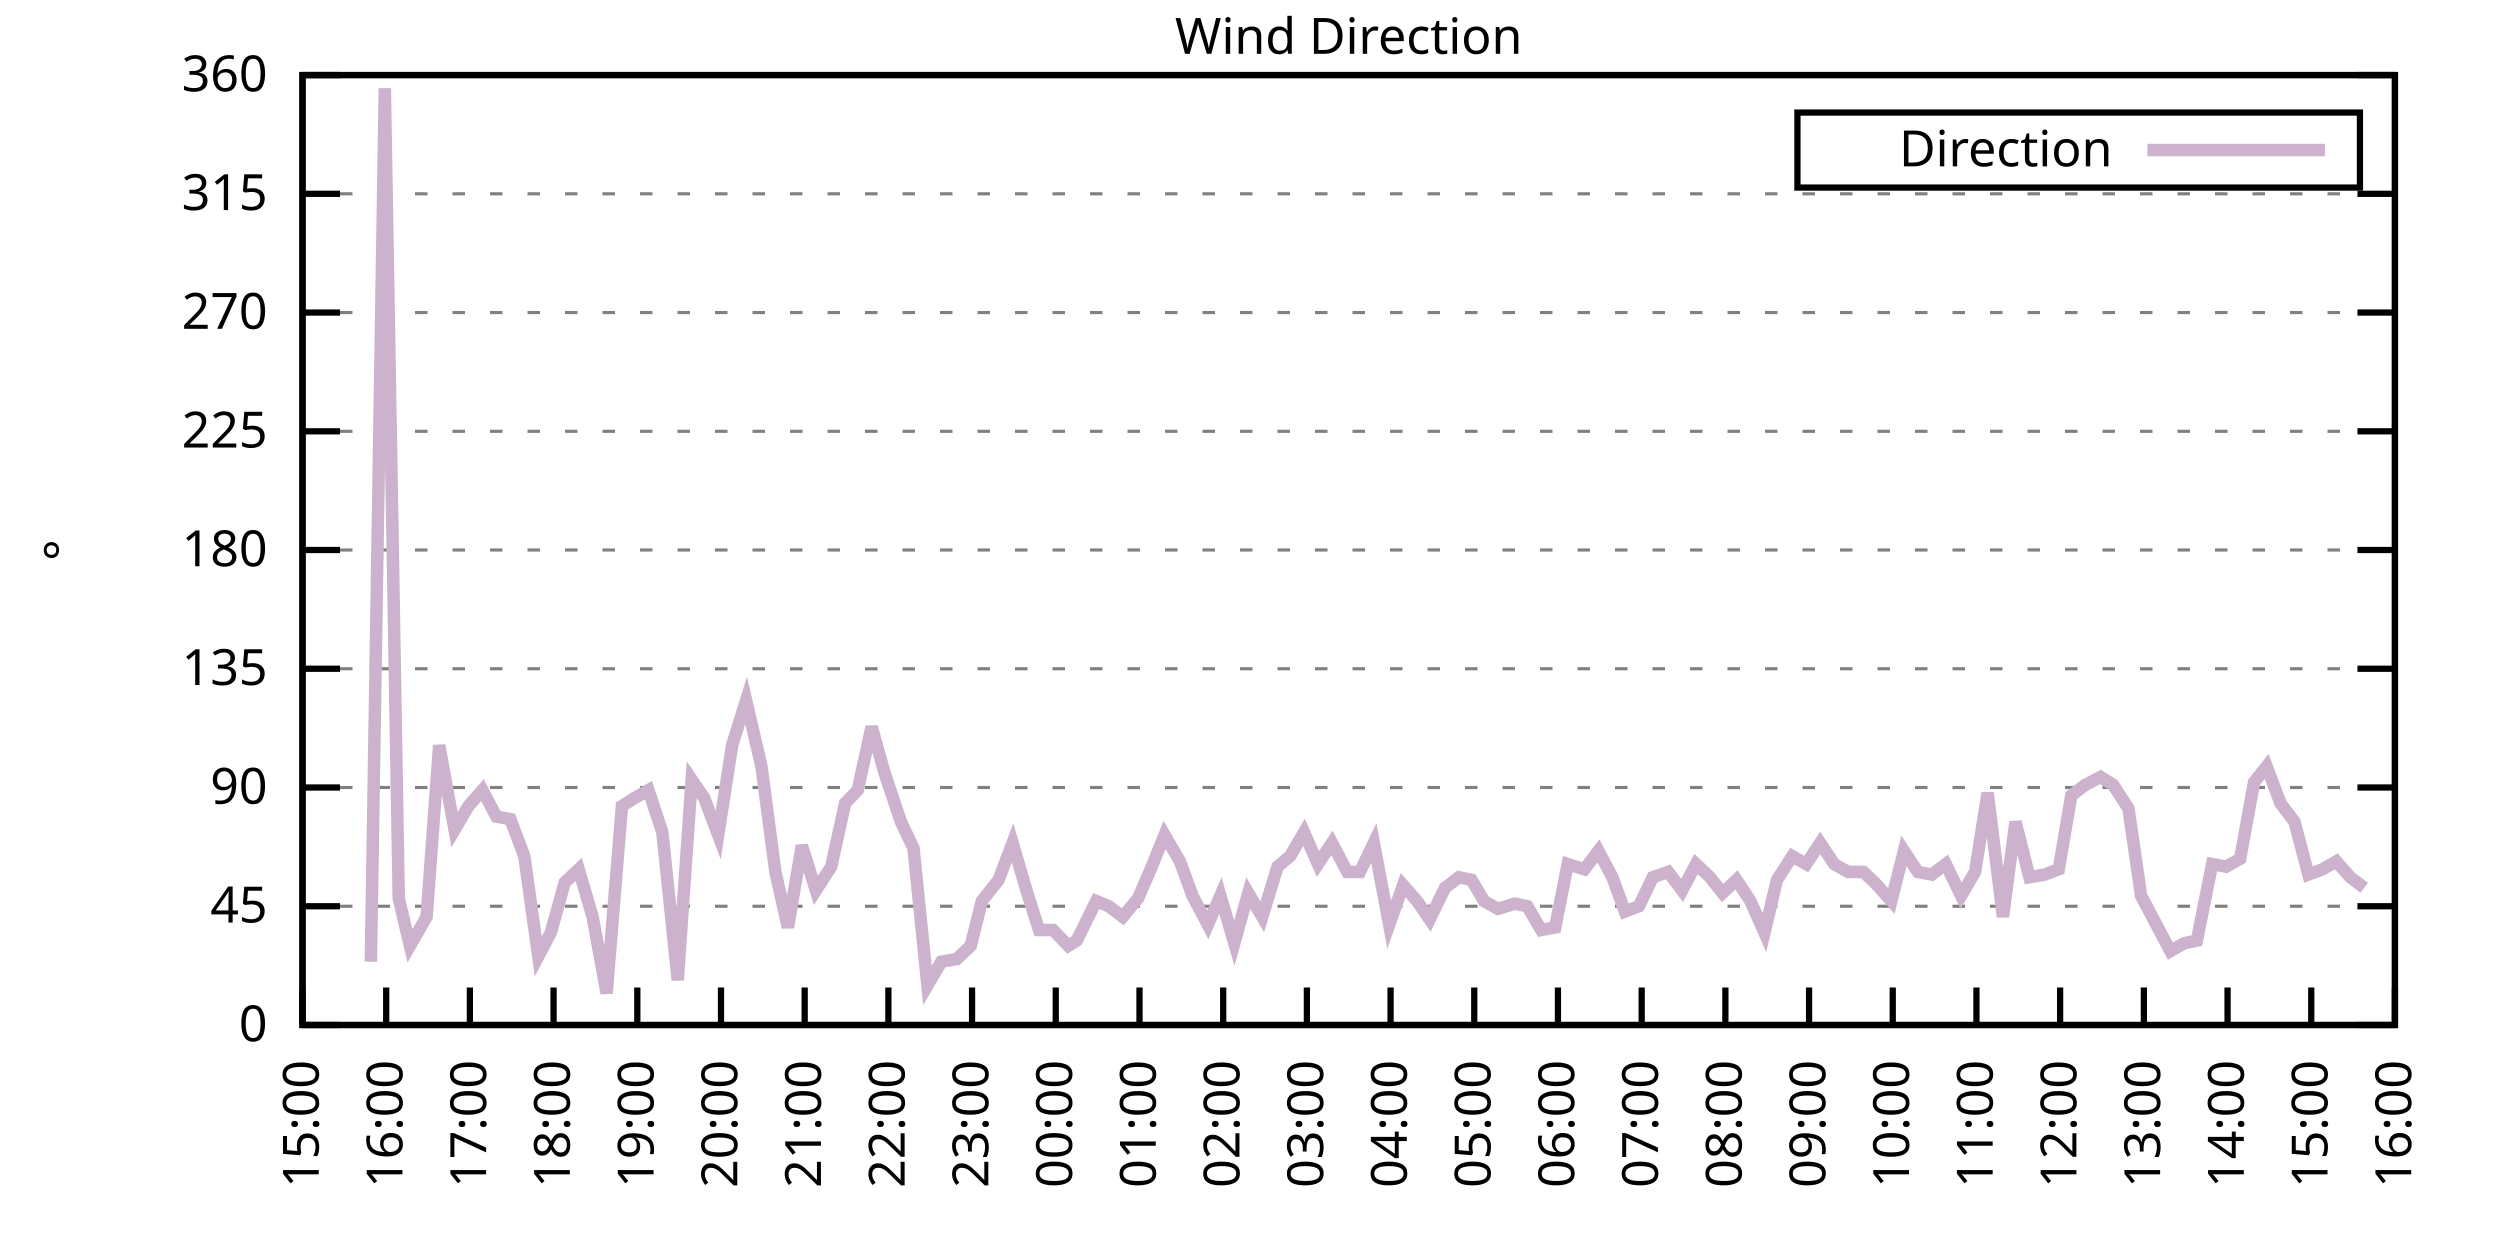
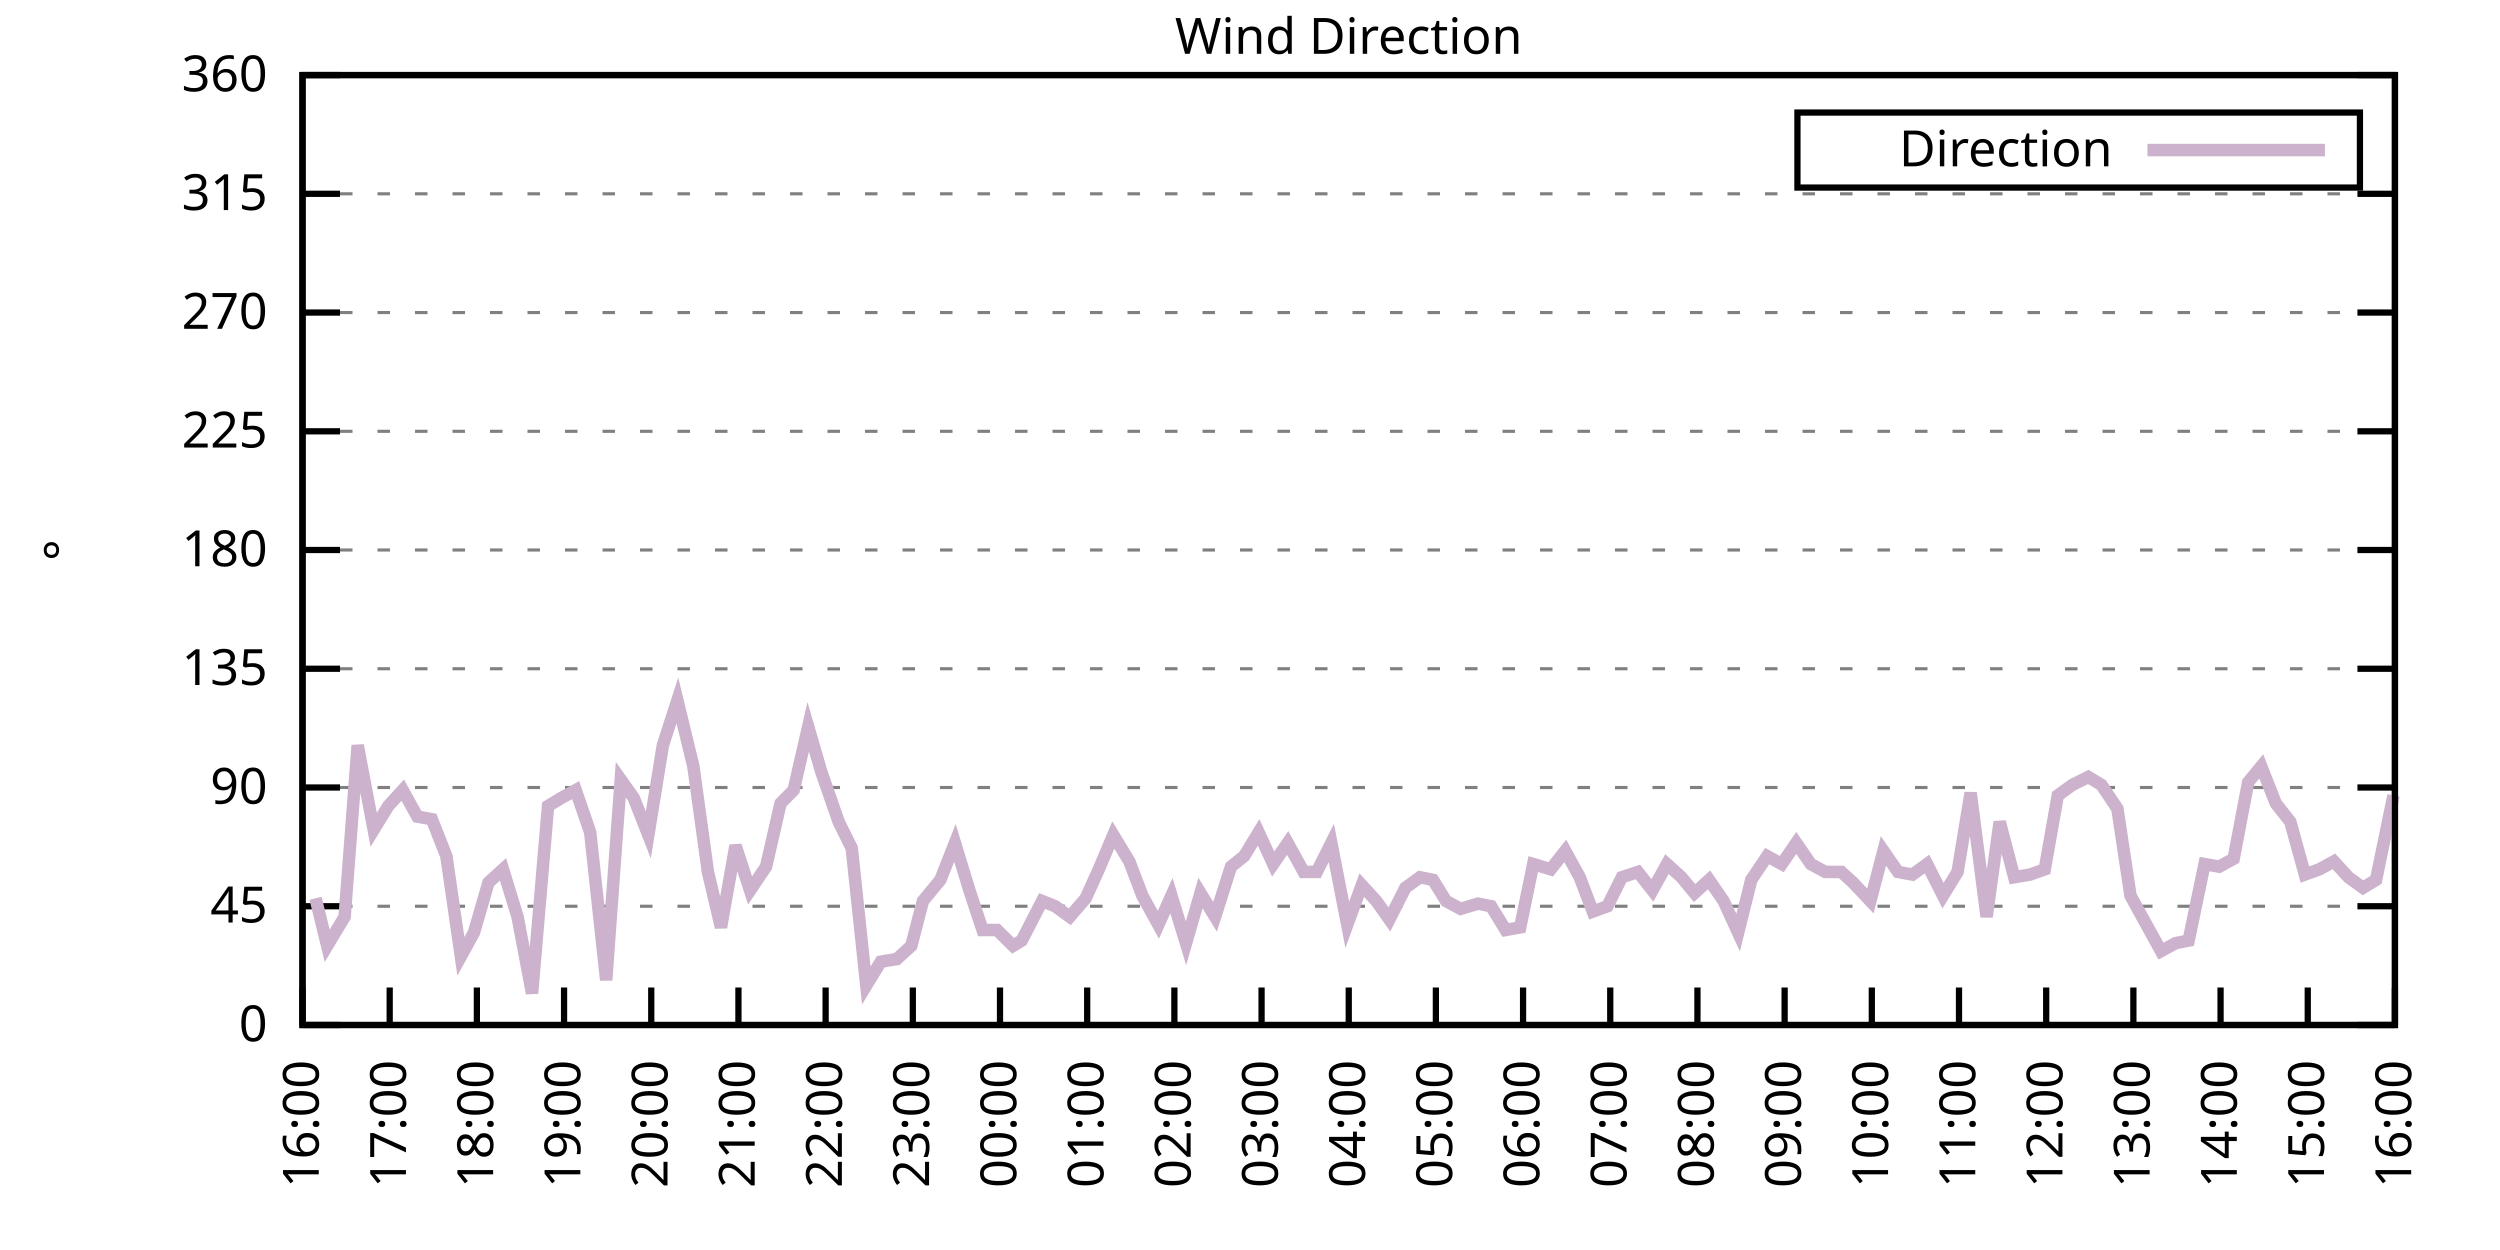
<svg xmlns="http://www.w3.org/2000/svg" xmlns:xlink="http://www.w3.org/1999/xlink" width="400" height="200" viewBox="0 0 400 200">
  <g id="gnuplot_canvas">
    <rect x="0" y="0" width="400" height="200" fill="none" />
    <defs>
      <circle id="gpDot" r="0.5" stroke-width="0.5" stroke="currentColor" />
      <path id="gpPt0" stroke-width="0.333" stroke="currentColor" d="M-1,0 h2 M0,-1 v2" />
      <path id="gpPt1" stroke-width="0.333" stroke="currentColor" d="M-1,-1 L1,1 M1,-1 L-1,1" />
      <path id="gpPt2" stroke-width="0.333" stroke="currentColor" d="M-1,0 L1,0 M0,-1 L0,1 M-1,-1 L1,1 M-1,1 L1,-1" />
      <rect id="gpPt3" stroke-width="0.333" stroke="currentColor" x="-1" y="-1" width="2" height="2" />
      <rect id="gpPt4" stroke-width="0.333" stroke="currentColor" fill="currentColor" x="-1" y="-1" width="2" height="2" />
      <circle id="gpPt5" stroke-width="0.333" stroke="currentColor" cx="0" cy="0" r="1" />
      <use xlink:href="#gpPt5" id="gpPt6" fill="currentColor" stroke="none" />
      <path id="gpPt7" stroke-width="0.333" stroke="currentColor" d="M0,-1.33 L-1.33,0.67 L1.33,0.67 z" />
      <use xlink:href="#gpPt7" id="gpPt8" fill="currentColor" stroke="none" />
      <use xlink:href="#gpPt7" id="gpPt9" stroke="currentColor" transform="rotate(180)" />
      <use xlink:href="#gpPt9" id="gpPt10" fill="currentColor" stroke="none" />
      <use xlink:href="#gpPt3" id="gpPt11" stroke="currentColor" transform="rotate(45)" />
      <use xlink:href="#gpPt11" id="gpPt12" fill="currentColor" stroke="none" />
      <path id="gpPt13" stroke-width="0.333" stroke="currentColor" d="M0,1.330 L1.265,0.411 L0.782,-1.067 L-0.782,-1.076 L-1.265,0.411 z" />
      <use xlink:href="#gpPt13" id="gpPt14" fill="currentColor" stroke="none" />
      <filter id="textbox" filterUnits="objectBoundingBox" x="0" y="0" height="1" width="1">
        <feFlood flood-color="white" flood-opacity="1" result="bgnd" />
        <feComposite in="SourceGraphic" in2="bgnd" operator="atop" />
      </filter>
      <filter id="greybox" filterUnits="objectBoundingBox" x="0" y="0" height="1" width="1">
        <feFlood flood-color="lightgrey" flood-opacity="1" result="grey" />
        <feComposite in="SourceGraphic" in2="grey" operator="atop" />
      </filter>
    </defs>
    <g fill="none" color="white" stroke="currentColor" stroke-width="1.00" stroke-linecap="butt" stroke-linejoin="miter">
</g>
    <g fill="none" color="black" stroke="currentColor" stroke-width="1.00" stroke-linecap="butt" stroke-linejoin="miter">
      <g stroke="none" shape-rendering="crispEdges">
        <polygon fill="rgb(255, 255, 255)" points="48.40,164.00 383.18,164.00 383.18,12.02 48.40,12.02 " />
      </g>
    </g>
    <g fill="none" color="black" stroke="currentColor" stroke-width="1.00" stroke-linecap="butt" stroke-linejoin="miter">
</g>
    <g fill="none" color="black" stroke="black" stroke-width="0.50" stroke-linecap="butt" stroke-linejoin="miter">
</g>
    <g fill="none" color="gray" stroke="currentColor" stroke-width="0.50" stroke-linecap="butt" stroke-linejoin="miter">
      <path stroke="gray" stroke-dasharray="2,4" class="gridline" d="M48.40,164.00 L383.19,164.00  " />
    </g>
    <g fill="none" color="gray" stroke="gray" stroke-width="1.00" stroke-linecap="butt" stroke-linejoin="miter">
</g>
    <g fill="none" color="black" stroke="currentColor" stroke-width="1.00" stroke-linecap="butt" stroke-linejoin="miter">
      <path stroke="black" d="M48.40,164.00 L54.40,164.00 M383.19,164.00 L377.19,164.00  " />
      <g transform="translate(42.80,166.60)" stroke="none" fill="black" font-family="Sans" font-size="8.00" text-anchor="end">
        <text>
          <tspan font-family="Sans"> 0</tspan>
        </text>
      </g>
    </g>
    <g fill="none" color="black" stroke="currentColor" stroke-width="1.00" stroke-linecap="butt" stroke-linejoin="miter">
</g>
    <g fill="none" color="black" stroke="black" stroke-width="0.50" stroke-linecap="butt" stroke-linejoin="miter">
</g>
    <g fill="none" color="gray" stroke="currentColor" stroke-width="0.50" stroke-linecap="butt" stroke-linejoin="miter">
      <path stroke="gray" stroke-dasharray="2,4" class="gridline" d="M48.40,145.00 L383.19,145.00  " />
    </g>
    <g fill="none" color="gray" stroke="gray" stroke-width="1.00" stroke-linecap="butt" stroke-linejoin="miter">
</g>
    <g fill="none" color="black" stroke="currentColor" stroke-width="1.00" stroke-linecap="butt" stroke-linejoin="miter">
      <path stroke="black" d="M48.40,145.00 L54.40,145.00 M383.19,145.00 L377.19,145.00  " />
      <g transform="translate(42.80,147.60)" stroke="none" fill="black" font-family="Sans" font-size="8.00" text-anchor="end">
        <text>
          <tspan font-family="Sans"> 45</tspan>
        </text>
      </g>
    </g>
    <g fill="none" color="black" stroke="currentColor" stroke-width="1.00" stroke-linecap="butt" stroke-linejoin="miter">
</g>
    <g fill="none" color="black" stroke="black" stroke-width="0.50" stroke-linecap="butt" stroke-linejoin="miter">
</g>
    <g fill="none" color="gray" stroke="currentColor" stroke-width="0.50" stroke-linecap="butt" stroke-linejoin="miter">
      <path stroke="gray" stroke-dasharray="2,4" class="gridline" d="M48.40,126.00 L383.19,126.00  " />
    </g>
    <g fill="none" color="gray" stroke="gray" stroke-width="1.00" stroke-linecap="butt" stroke-linejoin="miter">
</g>
    <g fill="none" color="black" stroke="currentColor" stroke-width="1.00" stroke-linecap="butt" stroke-linejoin="miter">
      <path stroke="black" d="M48.40,126.00 L54.40,126.00 M383.19,126.00 L377.19,126.00  " />
      <g transform="translate(42.80,128.60)" stroke="none" fill="black" font-family="Sans" font-size="8.00" text-anchor="end">
        <text>
          <tspan font-family="Sans"> 90</tspan>
        </text>
      </g>
    </g>
    <g fill="none" color="black" stroke="currentColor" stroke-width="1.00" stroke-linecap="butt" stroke-linejoin="miter">
</g>
    <g fill="none" color="black" stroke="black" stroke-width="0.50" stroke-linecap="butt" stroke-linejoin="miter">
</g>
    <g fill="none" color="gray" stroke="currentColor" stroke-width="0.50" stroke-linecap="butt" stroke-linejoin="miter">
      <path stroke="gray" stroke-dasharray="2,4" class="gridline" d="M48.40,107.00 L383.19,107.00  " />
    </g>
    <g fill="none" color="gray" stroke="gray" stroke-width="1.00" stroke-linecap="butt" stroke-linejoin="miter">
</g>
    <g fill="none" color="black" stroke="currentColor" stroke-width="1.00" stroke-linecap="butt" stroke-linejoin="miter">
      <path stroke="black" d="M48.40,107.00 L54.40,107.00 M383.19,107.00 L377.19,107.00  " />
      <g transform="translate(42.80,109.60)" stroke="none" fill="black" font-family="Sans" font-size="8.00" text-anchor="end">
        <text>
          <tspan font-family="Sans"> 135</tspan>
        </text>
      </g>
    </g>
    <g fill="none" color="black" stroke="currentColor" stroke-width="1.00" stroke-linecap="butt" stroke-linejoin="miter">
</g>
    <g fill="none" color="black" stroke="black" stroke-width="0.50" stroke-linecap="butt" stroke-linejoin="miter">
</g>
    <g fill="none" color="gray" stroke="currentColor" stroke-width="0.50" stroke-linecap="butt" stroke-linejoin="miter">
      <path stroke="gray" stroke-dasharray="2,4" class="gridline" d="M48.40,88.00 L383.19,88.00  " />
    </g>
    <g fill="none" color="gray" stroke="gray" stroke-width="1.00" stroke-linecap="butt" stroke-linejoin="miter">
</g>
    <g fill="none" color="black" stroke="currentColor" stroke-width="1.00" stroke-linecap="butt" stroke-linejoin="miter">
      <path stroke="black" d="M48.40,88.00 L54.40,88.00 M383.19,88.00 L377.19,88.00  " />
      <g transform="translate(42.80,90.60)" stroke="none" fill="black" font-family="Sans" font-size="8.00" text-anchor="end">
        <text>
          <tspan font-family="Sans"> 180</tspan>
        </text>
      </g>
    </g>
    <g fill="none" color="black" stroke="currentColor" stroke-width="1.00" stroke-linecap="butt" stroke-linejoin="miter">
</g>
    <g fill="none" color="black" stroke="black" stroke-width="0.50" stroke-linecap="butt" stroke-linejoin="miter">
</g>
    <g fill="none" color="gray" stroke="currentColor" stroke-width="0.50" stroke-linecap="butt" stroke-linejoin="miter">
      <path stroke="gray" stroke-dasharray="2,4" class="gridline" d="M48.40,69.01 L383.19,69.01  " />
    </g>
    <g fill="none" color="gray" stroke="gray" stroke-width="1.00" stroke-linecap="butt" stroke-linejoin="miter">
</g>
    <g fill="none" color="black" stroke="currentColor" stroke-width="1.00" stroke-linecap="butt" stroke-linejoin="miter">
      <path stroke="black" d="M48.40,69.01 L54.40,69.01 M383.19,69.01 L377.19,69.01  " />
      <g transform="translate(42.80,71.61)" stroke="none" fill="black" font-family="Sans" font-size="8.00" text-anchor="end">
        <text>
          <tspan font-family="Sans"> 225</tspan>
        </text>
      </g>
    </g>
    <g fill="none" color="black" stroke="currentColor" stroke-width="1.00" stroke-linecap="butt" stroke-linejoin="miter">
</g>
    <g fill="none" color="black" stroke="black" stroke-width="0.50" stroke-linecap="butt" stroke-linejoin="miter">
</g>
    <g fill="none" color="gray" stroke="currentColor" stroke-width="0.50" stroke-linecap="butt" stroke-linejoin="miter">
      <path stroke="gray" stroke-dasharray="2,4" class="gridline" d="M48.40,50.01 L383.19,50.01  " />
    </g>
    <g fill="none" color="gray" stroke="gray" stroke-width="1.00" stroke-linecap="butt" stroke-linejoin="miter">
</g>
    <g fill="none" color="black" stroke="currentColor" stroke-width="1.00" stroke-linecap="butt" stroke-linejoin="miter">
      <path stroke="black" d="M48.40,50.01 L54.40,50.01 M383.19,50.01 L377.19,50.01  " />
      <g transform="translate(42.80,52.61)" stroke="none" fill="black" font-family="Sans" font-size="8.00" text-anchor="end">
        <text>
          <tspan font-family="Sans"> 270</tspan>
        </text>
      </g>
    </g>
    <g fill="none" color="black" stroke="currentColor" stroke-width="1.00" stroke-linecap="butt" stroke-linejoin="miter">
</g>
    <g fill="none" color="black" stroke="black" stroke-width="0.50" stroke-linecap="butt" stroke-linejoin="miter">
</g>
    <g fill="none" color="gray" stroke="currentColor" stroke-width="0.50" stroke-linecap="butt" stroke-linejoin="miter">
      <path stroke="gray" stroke-dasharray="2,4" class="gridline" d="M48.40,31.01 L383.19,31.01  " />
    </g>
    <g fill="none" color="gray" stroke="gray" stroke-width="1.00" stroke-linecap="butt" stroke-linejoin="miter">
</g>
    <g fill="none" color="black" stroke="currentColor" stroke-width="1.00" stroke-linecap="butt" stroke-linejoin="miter">
      <path stroke="black" d="M48.40,31.01 L54.40,31.01 M383.19,31.01 L377.19,31.01  " />
      <g transform="translate(42.80,33.61)" stroke="none" fill="black" font-family="Sans" font-size="8.00" text-anchor="end">
        <text>
          <tspan font-family="Sans"> 315</tspan>
        </text>
      </g>
    </g>
    <g fill="none" color="black" stroke="currentColor" stroke-width="1.00" stroke-linecap="butt" stroke-linejoin="miter">
</g>
    <g fill="none" color="black" stroke="black" stroke-width="0.50" stroke-linecap="butt" stroke-linejoin="miter">
</g>
    <g fill="none" color="gray" stroke="currentColor" stroke-width="0.50" stroke-linecap="butt" stroke-linejoin="miter">
      <path stroke="gray" stroke-dasharray="2,4" class="gridline" d="M48.40,12.01 L383.19,12.01  " />
    </g>
    <g fill="none" color="gray" stroke="gray" stroke-width="1.00" stroke-linecap="butt" stroke-linejoin="miter">
</g>
    <g fill="none" color="black" stroke="currentColor" stroke-width="1.00" stroke-linecap="butt" stroke-linejoin="miter">
      <path stroke="black" d="M48.40,12.01 L54.40,12.01 M383.19,12.01 L377.19,12.01  " />
      <g transform="translate(42.80,14.61)" stroke="none" fill="black" font-family="Sans" font-size="8.00" text-anchor="end">
        <text>
          <tspan font-family="Sans"> 360</tspan>
        </text>
      </g>
    </g>
    <g fill="none" color="black" stroke="currentColor" stroke-width="1.00" stroke-linecap="butt" stroke-linejoin="miter">
      <path stroke="black" d="M48.40,164.00 L48.40,158.00  " />
      <g transform="translate(51.00,169.60) rotate(270.00)" stroke="none" fill="black" font-family="Sans" font-size="8.00" text-anchor="end">
        <text>
-           <tspan font-family="Sans">15:00</tspan>
-         </text>
-       </g>
-     </g>
-     <g fill="none" color="black" stroke="currentColor" stroke-width="1.00" stroke-linecap="butt" stroke-linejoin="miter">
-       <path stroke="black" d="M61.79,164.00 L61.79,158.00  " />
-       <g transform="translate(64.39,169.60) rotate(270.00)" stroke="none" fill="black" font-family="Sans" font-size="8.00" text-anchor="end">
-         <text>
          <tspan font-family="Sans">16:00</tspan>
        </text>
      </g>
    </g>
    <g fill="none" color="black" stroke="currentColor" stroke-width="1.00" stroke-linecap="butt" stroke-linejoin="miter">
-       <path stroke="black" d="M75.18,164.00 L75.18,158.00  " />
-       <g transform="translate(77.78,169.60) rotate(270.00)" stroke="none" fill="black" font-family="Sans" font-size="8.00" text-anchor="end">
+       <path stroke="black" d="M62.35,164.00 L62.35,158.00  " />
+       <g transform="translate(64.95,169.60) rotate(270.00)" stroke="none" fill="black" font-family="Sans" font-size="8.00" text-anchor="end">
        <text>
          <tspan font-family="Sans">17:00</tspan>
        </text>
      </g>
    </g>
    <g fill="none" color="black" stroke="currentColor" stroke-width="1.00" stroke-linecap="butt" stroke-linejoin="miter">
-       <path stroke="black" d="M88.57,164.00 L88.57,158.00  " />
-       <g transform="translate(91.17,169.60) rotate(270.00)" stroke="none" fill="black" font-family="Sans" font-size="8.00" text-anchor="end">
+       <path stroke="black" d="M76.30,164.00 L76.30,158.00  " />
+       <g transform="translate(78.90,169.60) rotate(270.00)" stroke="none" fill="black" font-family="Sans" font-size="8.00" text-anchor="end">
        <text>
          <tspan font-family="Sans">18:00</tspan>
        </text>
      </g>
    </g>
    <g fill="none" color="black" stroke="currentColor" stroke-width="1.00" stroke-linecap="butt" stroke-linejoin="miter">
-       <path stroke="black" d="M101.97,164.00 L101.97,158.00  " />
-       <g transform="translate(104.57,169.60) rotate(270.00)" stroke="none" fill="black" font-family="Sans" font-size="8.00" text-anchor="end">
+       <path stroke="black" d="M90.25,164.00 L90.25,158.00  " />
+       <g transform="translate(92.85,169.60) rotate(270.00)" stroke="none" fill="black" font-family="Sans" font-size="8.00" text-anchor="end">
        <text>
          <tspan font-family="Sans">19:00</tspan>
        </text>
      </g>
    </g>
    <g fill="none" color="black" stroke="currentColor" stroke-width="1.00" stroke-linecap="butt" stroke-linejoin="miter">
-       <path stroke="black" d="M115.36,164.00 L115.36,158.00  " />
-       <g transform="translate(117.96,169.60) rotate(270.00)" stroke="none" fill="black" font-family="Sans" font-size="8.00" text-anchor="end">
+       <path stroke="black" d="M104.20,164.00 L104.20,158.00  " />
+       <g transform="translate(106.80,169.60) rotate(270.00)" stroke="none" fill="black" font-family="Sans" font-size="8.00" text-anchor="end">
        <text>
          <tspan font-family="Sans">20:00</tspan>
        </text>
      </g>
    </g>
    <g fill="none" color="black" stroke="currentColor" stroke-width="1.00" stroke-linecap="butt" stroke-linejoin="miter">
-       <path stroke="black" d="M128.75,164.00 L128.75,158.00  " />
-       <g transform="translate(131.35,169.60) rotate(270.00)" stroke="none" fill="black" font-family="Sans" font-size="8.00" text-anchor="end">
+       <path stroke="black" d="M118.15,164.00 L118.15,158.00  " />
+       <g transform="translate(120.75,169.60) rotate(270.00)" stroke="none" fill="black" font-family="Sans" font-size="8.00" text-anchor="end">
        <text>
          <tspan font-family="Sans">21:00</tspan>
        </text>
      </g>
    </g>
    <g fill="none" color="black" stroke="currentColor" stroke-width="1.00" stroke-linecap="butt" stroke-linejoin="miter">
-       <path stroke="black" d="M142.14,164.00 L142.14,158.00  " />
-       <g transform="translate(144.74,169.60) rotate(270.00)" stroke="none" fill="black" font-family="Sans" font-size="8.00" text-anchor="end">
+       <path stroke="black" d="M132.10,164.00 L132.10,158.00  " />
+       <g transform="translate(134.70,169.60) rotate(270.00)" stroke="none" fill="black" font-family="Sans" font-size="8.00" text-anchor="end">
        <text>
          <tspan font-family="Sans">22:00</tspan>
        </text>
      </g>
    </g>
    <g fill="none" color="black" stroke="currentColor" stroke-width="1.00" stroke-linecap="butt" stroke-linejoin="miter">
-       <path stroke="black" d="M155.53,164.00 L155.53,158.00  " />
-       <g transform="translate(158.13,169.60) rotate(270.00)" stroke="none" fill="black" font-family="Sans" font-size="8.00" text-anchor="end">
+       <path stroke="black" d="M146.05,164.00 L146.05,158.00  " />
+       <g transform="translate(148.65,169.60) rotate(270.00)" stroke="none" fill="black" font-family="Sans" font-size="8.00" text-anchor="end">
        <text>
          <tspan font-family="Sans">23:00</tspan>
        </text>
      </g>
    </g>
    <g fill="none" color="black" stroke="currentColor" stroke-width="1.00" stroke-linecap="butt" stroke-linejoin="miter">
-       <path stroke="black" d="M168.92,164.00 L168.92,158.00  " />
-       <g transform="translate(171.52,169.60) rotate(270.00)" stroke="none" fill="black" font-family="Sans" font-size="8.00" text-anchor="end">
+       <path stroke="black" d="M160.00,164.00 L160.00,158.00  " />
+       <g transform="translate(162.60,169.60) rotate(270.00)" stroke="none" fill="black" font-family="Sans" font-size="8.00" text-anchor="end">
        <text>
          <tspan font-family="Sans">00:00</tspan>
        </text>
      </g>
    </g>
    <g fill="none" color="black" stroke="currentColor" stroke-width="1.00" stroke-linecap="butt" stroke-linejoin="miter">
-       <path stroke="black" d="M182.32,164.00 L182.32,158.00  " />
-       <g transform="translate(184.92,169.60) rotate(270.00)" stroke="none" fill="black" font-family="Sans" font-size="8.00" text-anchor="end">
+       <path stroke="black" d="M173.95,164.00 L173.95,158.00  " />
+       <g transform="translate(176.55,169.60) rotate(270.00)" stroke="none" fill="black" font-family="Sans" font-size="8.00" text-anchor="end">
        <text>
          <tspan font-family="Sans">01:00</tspan>
        </text>
      </g>
    </g>
    <g fill="none" color="black" stroke="currentColor" stroke-width="1.00" stroke-linecap="butt" stroke-linejoin="miter">
-       <path stroke="black" d="M195.71,164.00 L195.71,158.00  " />
-       <g transform="translate(198.31,169.60) rotate(270.00)" stroke="none" fill="black" font-family="Sans" font-size="8.00" text-anchor="end">
+       <path stroke="black" d="M187.90,164.00 L187.90,158.00  " />
+       <g transform="translate(190.50,169.60) rotate(270.00)" stroke="none" fill="black" font-family="Sans" font-size="8.00" text-anchor="end">
        <text>
          <tspan font-family="Sans">02:00</tspan>
        </text>
      </g>
    </g>
    <g fill="none" color="black" stroke="currentColor" stroke-width="1.00" stroke-linecap="butt" stroke-linejoin="miter">
-       <path stroke="black" d="M209.10,164.00 L209.10,158.00  " />
-       <g transform="translate(211.70,169.60) rotate(270.00)" stroke="none" fill="black" font-family="Sans" font-size="8.00" text-anchor="end">
+       <path stroke="black" d="M201.85,164.00 L201.85,158.00  " />
+       <g transform="translate(204.45,169.60) rotate(270.00)" stroke="none" fill="black" font-family="Sans" font-size="8.00" text-anchor="end">
        <text>
          <tspan font-family="Sans">03:00</tspan>
        </text>
      </g>
    </g>
    <g fill="none" color="black" stroke="currentColor" stroke-width="1.00" stroke-linecap="butt" stroke-linejoin="miter">
-       <path stroke="black" d="M222.49,164.00 L222.49,158.00  " />
-       <g transform="translate(225.09,169.60) rotate(270.00)" stroke="none" fill="black" font-family="Sans" font-size="8.00" text-anchor="end">
+       <path stroke="black" d="M215.80,164.00 L215.80,158.00  " />
+       <g transform="translate(218.40,169.60) rotate(270.00)" stroke="none" fill="black" font-family="Sans" font-size="8.00" text-anchor="end">
        <text>
          <tspan font-family="Sans">04:00</tspan>
        </text>
      </g>
    </g>
    <g fill="none" color="black" stroke="currentColor" stroke-width="1.00" stroke-linecap="butt" stroke-linejoin="miter">
-       <path stroke="black" d="M235.88,164.00 L235.88,158.00  " />
-       <g transform="translate(238.48,169.60) rotate(270.00)" stroke="none" fill="black" font-family="Sans" font-size="8.00" text-anchor="end">
+       <path stroke="black" d="M229.74,164.00 L229.74,158.00  " />
+       <g transform="translate(232.34,169.60) rotate(270.00)" stroke="none" fill="black" font-family="Sans" font-size="8.00" text-anchor="end">
        <text>
          <tspan font-family="Sans">05:00</tspan>
        </text>
      </g>
    </g>
    <g fill="none" color="black" stroke="currentColor" stroke-width="1.00" stroke-linecap="butt" stroke-linejoin="miter">
-       <path stroke="black" d="M249.27,164.00 L249.27,158.00  " />
-       <g transform="translate(251.87,169.60) rotate(270.00)" stroke="none" fill="black" font-family="Sans" font-size="8.00" text-anchor="end">
+       <path stroke="black" d="M243.69,164.00 L243.69,158.00  " />
+       <g transform="translate(246.29,169.60) rotate(270.00)" stroke="none" fill="black" font-family="Sans" font-size="8.00" text-anchor="end">
        <text>
          <tspan font-family="Sans">06:00</tspan>
        </text>
      </g>
    </g>
    <g fill="none" color="black" stroke="currentColor" stroke-width="1.00" stroke-linecap="butt" stroke-linejoin="miter">
-       <path stroke="black" d="M262.67,164.00 L262.67,158.00  " />
-       <g transform="translate(265.27,169.60) rotate(270.00)" stroke="none" fill="black" font-family="Sans" font-size="8.00" text-anchor="end">
+       <path stroke="black" d="M257.64,164.00 L257.64,158.00  " />
+       <g transform="translate(260.24,169.60) rotate(270.00)" stroke="none" fill="black" font-family="Sans" font-size="8.00" text-anchor="end">
        <text>
          <tspan font-family="Sans">07:00</tspan>
        </text>
      </g>
    </g>
    <g fill="none" color="black" stroke="currentColor" stroke-width="1.00" stroke-linecap="butt" stroke-linejoin="miter">
-       <path stroke="black" d="M276.06,164.00 L276.06,158.00  " />
-       <g transform="translate(278.66,169.60) rotate(270.00)" stroke="none" fill="black" font-family="Sans" font-size="8.00" text-anchor="end">
+       <path stroke="black" d="M271.59,164.00 L271.59,158.00  " />
+       <g transform="translate(274.19,169.60) rotate(270.00)" stroke="none" fill="black" font-family="Sans" font-size="8.00" text-anchor="end">
        <text>
          <tspan font-family="Sans">08:00</tspan>
        </text>
      </g>
    </g>
    <g fill="none" color="black" stroke="currentColor" stroke-width="1.00" stroke-linecap="butt" stroke-linejoin="miter">
-       <path stroke="black" d="M289.45,164.00 L289.45,158.00  " />
-       <g transform="translate(292.05,169.60) rotate(270.00)" stroke="none" fill="black" font-family="Sans" font-size="8.00" text-anchor="end">
+       <path stroke="black" d="M285.54,164.00 L285.54,158.00  " />
+       <g transform="translate(288.14,169.60) rotate(270.00)" stroke="none" fill="black" font-family="Sans" font-size="8.00" text-anchor="end">
        <text>
          <tspan font-family="Sans">09:00</tspan>
        </text>
      </g>
    </g>
    <g fill="none" color="black" stroke="currentColor" stroke-width="1.00" stroke-linecap="butt" stroke-linejoin="miter">
-       <path stroke="black" d="M302.84,164.00 L302.84,158.00  " />
-       <g transform="translate(305.44,169.60) rotate(270.00)" stroke="none" fill="black" font-family="Sans" font-size="8.00" text-anchor="end">
+       <path stroke="black" d="M299.49,164.00 L299.49,158.00  " />
+       <g transform="translate(302.09,169.60) rotate(270.00)" stroke="none" fill="black" font-family="Sans" font-size="8.00" text-anchor="end">
        <text>
          <tspan font-family="Sans">10:00</tspan>
        </text>
      </g>
    </g>
    <g fill="none" color="black" stroke="currentColor" stroke-width="1.00" stroke-linecap="butt" stroke-linejoin="miter">
-       <path stroke="black" d="M316.23,164.00 L316.23,158.00  " />
-       <g transform="translate(318.83,169.60) rotate(270.00)" stroke="none" fill="black" font-family="Sans" font-size="8.00" text-anchor="end">
+       <path stroke="black" d="M313.44,164.00 L313.44,158.00  " />
+       <g transform="translate(316.04,169.60) rotate(270.00)" stroke="none" fill="black" font-family="Sans" font-size="8.00" text-anchor="end">
        <text>
          <tspan font-family="Sans">11:00</tspan>
        </text>
      </g>
    </g>
    <g fill="none" color="black" stroke="currentColor" stroke-width="1.00" stroke-linecap="butt" stroke-linejoin="miter">
-       <path stroke="black" d="M329.62,164.00 L329.62,158.00  " />
-       <g transform="translate(332.22,169.60) rotate(270.00)" stroke="none" fill="black" font-family="Sans" font-size="8.00" text-anchor="end">
+       <path stroke="black" d="M327.39,164.00 L327.39,158.00  " />
+       <g transform="translate(329.99,169.60) rotate(270.00)" stroke="none" fill="black" font-family="Sans" font-size="8.00" text-anchor="end">
        <text>
          <tspan font-family="Sans">12:00</tspan>
        </text>
      </g>
    </g>
    <g fill="none" color="black" stroke="currentColor" stroke-width="1.00" stroke-linecap="butt" stroke-linejoin="miter">
-       <path stroke="black" d="M343.02,164.00 L343.02,158.00  " />
-       <g transform="translate(345.62,169.60) rotate(270.00)" stroke="none" fill="black" font-family="Sans" font-size="8.00" text-anchor="end">
+       <path stroke="black" d="M341.34,164.00 L341.34,158.00  " />
+       <g transform="translate(343.94,169.60) rotate(270.00)" stroke="none" fill="black" font-family="Sans" font-size="8.00" text-anchor="end">
        <text>
          <tspan font-family="Sans">13:00</tspan>
        </text>
      </g>
    </g>
    <g fill="none" color="black" stroke="currentColor" stroke-width="1.00" stroke-linecap="butt" stroke-linejoin="miter">
-       <path stroke="black" d="M356.41,164.00 L356.41,158.00  " />
-       <g transform="translate(359.01,169.60) rotate(270.00)" stroke="none" fill="black" font-family="Sans" font-size="8.00" text-anchor="end">
+       <path stroke="black" d="M355.29,164.00 L355.29,158.00  " />
+       <g transform="translate(357.89,169.60) rotate(270.00)" stroke="none" fill="black" font-family="Sans" font-size="8.00" text-anchor="end">
        <text>
          <tspan font-family="Sans">14:00</tspan>
        </text>
      </g>
    </g>
    <g fill="none" color="black" stroke="currentColor" stroke-width="1.00" stroke-linecap="butt" stroke-linejoin="miter">
-       <path stroke="black" d="M369.80,164.00 L369.80,158.00  " />
-       <g transform="translate(372.40,169.60) rotate(270.00)" stroke="none" fill="black" font-family="Sans" font-size="8.00" text-anchor="end">
+       <path stroke="black" d="M369.24,164.00 L369.24,158.00  " />
+       <g transform="translate(371.84,169.60) rotate(270.00)" stroke="none" fill="black" font-family="Sans" font-size="8.00" text-anchor="end">
        <text>
          <tspan font-family="Sans">15:00</tspan>
        </text>
      </g>
    </g>
    <g fill="none" color="black" stroke="currentColor" stroke-width="1.00" stroke-linecap="butt" stroke-linejoin="miter">
      <path stroke="black" d="M383.19,164.00 L383.19,158.00  " />
      <g transform="translate(385.79,169.60) rotate(270.00)" stroke="none" fill="black" font-family="Sans" font-size="8.00" text-anchor="end">
        <text>
          <tspan font-family="Sans">16:00</tspan>
        </text>
      </g>
    </g>
    <g fill="none" color="black" stroke="currentColor" stroke-width="1.00" stroke-linecap="butt" stroke-linejoin="miter">
</g>
    <g fill="none" color="black" stroke="currentColor" stroke-width="1.00" stroke-linecap="butt" stroke-linejoin="miter">
      <path stroke="black" d="M48.40,12.01 L48.40,164.00 L383.19,164.00 L383.19,12.01 L48.40,12.01 Z  " />
    </g>
    <g fill="none" color="black" stroke="currentColor" stroke-width="1.00" stroke-linecap="butt" stroke-linejoin="miter">
</g>
    <g fill="none" color="black" stroke="currentColor" stroke-width="1.00" stroke-linecap="butt" stroke-linejoin="miter">
      <path stroke="black" d="M287.59,30.01 L287.59,18.01 L377.59,18.01 L377.59,30.01 L287.59,30.01 Z  " />
    </g>
    <g id="Wind_direction_plot_1">
      <g fill="none" color="white" stroke="black" stroke-width="2.00" stroke-linecap="butt" stroke-linejoin="miter">
</g>
      <g fill="none" color="black" stroke="currentColor" stroke-width="2.00" stroke-linecap="butt" stroke-linejoin="miter">
        <g transform="translate(337.99,26.61)" stroke="none" fill="black" font-family="Sans" font-size="8.00" text-anchor="end">
          <text>
            <tspan font-family="Sans">Direction</tspan>
          </text>
        </g>
      </g>
      <g fill="none" color="black" stroke="currentColor" stroke-width="2.00" stroke-linecap="butt" stroke-linejoin="miter">
-         <path stroke="rgb(204, 178, 204)" d="M343.59,24.01 L371.99,24.01 M59.34,153.87 L61.57,14.12 L63.80,143.73 L65.59,151.33 L68.26,146.69 L70.27,119.25   L72.73,132.76 L74.96,128.96 L77.19,126.42 L79.42,130.65 L81.66,131.07 L83.89,136.98 L86.12,153.02 L88.13,149.22   L90.36,141.20 L92.59,139.09 L94.82,146.69 L97.06,158.93 L99.51,128.96 L101.52,127.69 L103.75,126.42 L105.98,133.18   L108.44,156.82 L110.67,124.74 L112.68,127.69 L114.91,133.60 L117.14,119.25 L119.38,112.07 L121.83,122.62 L124.06,139.51   L126.07,148.38 L128.30,135.29 L130.54,142.47 L132.99,138.67 L135.22,128.54 L137.23,126.42 L139.46,116.29 L141.47,123.47   L144.15,131.49 L146.16,135.71 L148.39,157.67 L150.62,153.87 L153.08,153.45 L155.31,151.33 L157.10,144.16 L159.77,140.78   L162.01,134.87 L164.24,142.47 L166.25,148.80 L168.48,148.80 L170.93,151.33 L172.27,150.49 L175.40,144.16 L177.41,145.00   L179.64,146.69 L182.09,143.73 L184.10,139.09 L186.33,133.60 L188.79,137.82 L190.80,143.31 L193.25,147.96 L195.26,143.31   L197.49,150.91 L199.73,142.89 L201.96,146.69 L204.41,138.67 L206.42,136.98 L208.65,133.18 L210.88,138.25 L213.12,134.87   L215.57,139.51 L217.58,139.51 L219.81,134.87 L222.27,147.96 L224.50,141.62 L226.73,144.16 L228.74,147.11 L231.20,142.05   L233.43,140.36 L235.44,140.78 L237.44,144.16 L239.68,145.42 L242.36,144.58 L244.36,145.00 L246.60,148.80 L248.83,148.38   L250.84,138.25 L253.51,139.09 L255.75,136.14 L257.98,140.36 L259.99,145.85 L262.22,145.00 L264.45,140.36 L266.91,139.51   L269.14,142.47 L271.37,138.25 L273.60,140.36 L275.61,142.89 L277.84,140.78 L280.07,144.16 L282.31,149.22 L284.32,140.78   L286.77,136.98 L289.00,138.25 L291.23,134.87 L293.47,138.25 L295.70,139.51 L298.15,139.51 L299.94,141.20 L302.62,144.16   L304.63,136.14 L306.86,139.51 L309.09,139.93 L311.32,138.25 L313.78,143.31 L316.01,139.51 L318.02,126.85 L320.47,146.69   L322.48,131.49 L324.71,140.36 L327.17,139.93 L329.40,139.09 L331.41,127.27 L333.64,125.58 L336.10,124.31 L338.10,125.58   L340.56,129.38 L342.57,143.31 L345.02,147.96 L347.26,152.18 L349.49,150.91 L351.50,150.49 L353.95,138.25 L356.18,138.67   L358.42,137.40 L360.65,125.16 L362.66,122.62 L364.89,128.54 L367.12,131.49 L369.35,139.93 L371.58,139.09 L373.82,137.82   L376.05,140.36 L378.28,142.05  " />
+         <path stroke="rgb(204, 178, 204)" d="M343.59,24.01 L371.99,24.01 M50.49,143.73 L52.35,151.33 L55.14,146.69 L57.23,119.25 L59.79,132.76 L62.12,128.96   L64.44,126.42 L66.77,130.65 L69.09,131.07 L71.42,136.98 L73.74,153.02 L75.83,149.22 L78.16,141.20 L80.48,139.09   L82.81,146.69 L85.13,158.93 L87.69,128.96 L89.78,127.69 L92.11,126.42 L94.43,133.18 L96.99,156.82 L99.32,124.74   L101.41,127.69 L103.73,133.60 L106.06,119.25 L108.38,112.07 L110.94,122.62 L113.27,139.51 L115.36,148.38 L117.68,135.29   L120.01,142.47 L122.57,138.67 L124.89,128.54 L126.98,126.42 L129.31,116.29 L131.40,123.47 L134.19,131.49 L136.28,135.71   L138.61,157.67 L140.93,153.87 L143.49,153.45 L145.81,151.33 L147.67,144.16 L150.46,140.78 L152.79,134.87 L155.11,142.47   L157.21,148.80 L159.53,148.80 L162.09,151.33 L163.48,150.49 L166.74,144.16 L168.83,145.00 L171.16,146.69 L173.71,143.73   L175.81,139.09 L178.13,133.60 L180.69,137.82 L182.78,143.31 L185.34,147.96 L187.43,143.31 L189.76,150.91 L192.08,142.89   L194.41,146.69 L196.96,138.67 L199.06,136.98 L201.38,133.18 L203.71,138.25 L206.03,134.87 L208.59,139.51 L210.68,139.51   L213.01,134.87 L215.56,147.96 L217.89,141.62 L220.21,144.16 L222.30,147.11 L224.86,142.05 L227.19,140.36 L229.28,140.78   L231.37,144.16 L233.70,145.42 L236.49,144.58 L238.58,145.00 L240.90,148.80 L243.23,148.38 L245.32,138.25 L248.11,139.09   L250.44,136.14 L252.76,140.36 L254.85,145.85 L257.18,145.00 L259.50,140.36 L262.06,139.51 L264.39,142.47 L266.71,138.25   L269.04,140.36 L271.13,142.89 L273.45,140.78 L275.78,144.16 L278.10,149.22 L280.20,140.78 L282.75,136.98 L285.08,138.25   L287.40,134.87 L289.73,138.25 L292.05,139.51 L294.61,139.51 L296.47,141.20 L299.26,144.16 L301.35,136.14 L303.68,139.51   L306.00,139.93 L308.33,138.25 L310.88,143.31 L313.21,139.51 L315.30,126.85 L317.86,146.69 L319.95,131.49 L322.28,140.36   L324.83,139.93 L327.16,139.09 L329.25,127.27 L331.58,125.58 L334.13,124.31 L336.23,125.58 L338.78,129.38 L340.88,143.31   L343.43,147.96 L345.76,152.18 L348.08,150.91 L350.18,150.49 L352.73,138.25 L355.06,138.67 L357.38,137.40 L359.71,125.16   L361.80,122.62 L364.13,128.54 L366.45,131.49 L368.78,139.93 L371.10,139.09 L373.43,137.82 L375.75,140.36 L378.08,142.05   L380.17,140.78 L382.96,127.27  " />
      </g>
    </g>
    <g fill="none" color="black" stroke="currentColor" stroke-width="2.00" stroke-linecap="butt" stroke-linejoin="miter">
</g>
    <g fill="none" color="black" stroke="black" stroke-width="1.00" stroke-linecap="butt" stroke-linejoin="miter">
</g>
    <g fill="none" color="black" stroke="currentColor" stroke-width="1.00" stroke-linecap="butt" stroke-linejoin="miter">
      <path stroke="black" d="M48.40,12.01 L48.40,164.00 L383.19,164.00 L383.19,12.01 L48.40,12.01 Z  " />
      <g transform="translate(12.80,88.01) rotate(270.00)" stroke="none" fill="black" font-family="Sans" font-size="8.00" text-anchor="middle">
        <text>
          <tspan font-family="Sans">°</tspan>
        </text>
      </g>
    </g>
    <g fill="none" color="black" stroke="currentColor" stroke-width="1.00" stroke-linecap="butt" stroke-linejoin="miter">
</g>
    <g fill="none" color="black" stroke="currentColor" stroke-width="1.00" stroke-linecap="butt" stroke-linejoin="miter">
      <g transform="translate(215.79,8.61)" stroke="none" fill="black" font-family="Sans" font-size="8.00" text-anchor="middle">
        <text>
          <tspan font-family="Sans">Wind Direction</tspan>
        </text>
      </g>
    </g>
    <g fill="none" color="black" stroke="currentColor" stroke-width="1.00" stroke-linecap="butt" stroke-linejoin="miter">
</g>
  </g>
</svg>
